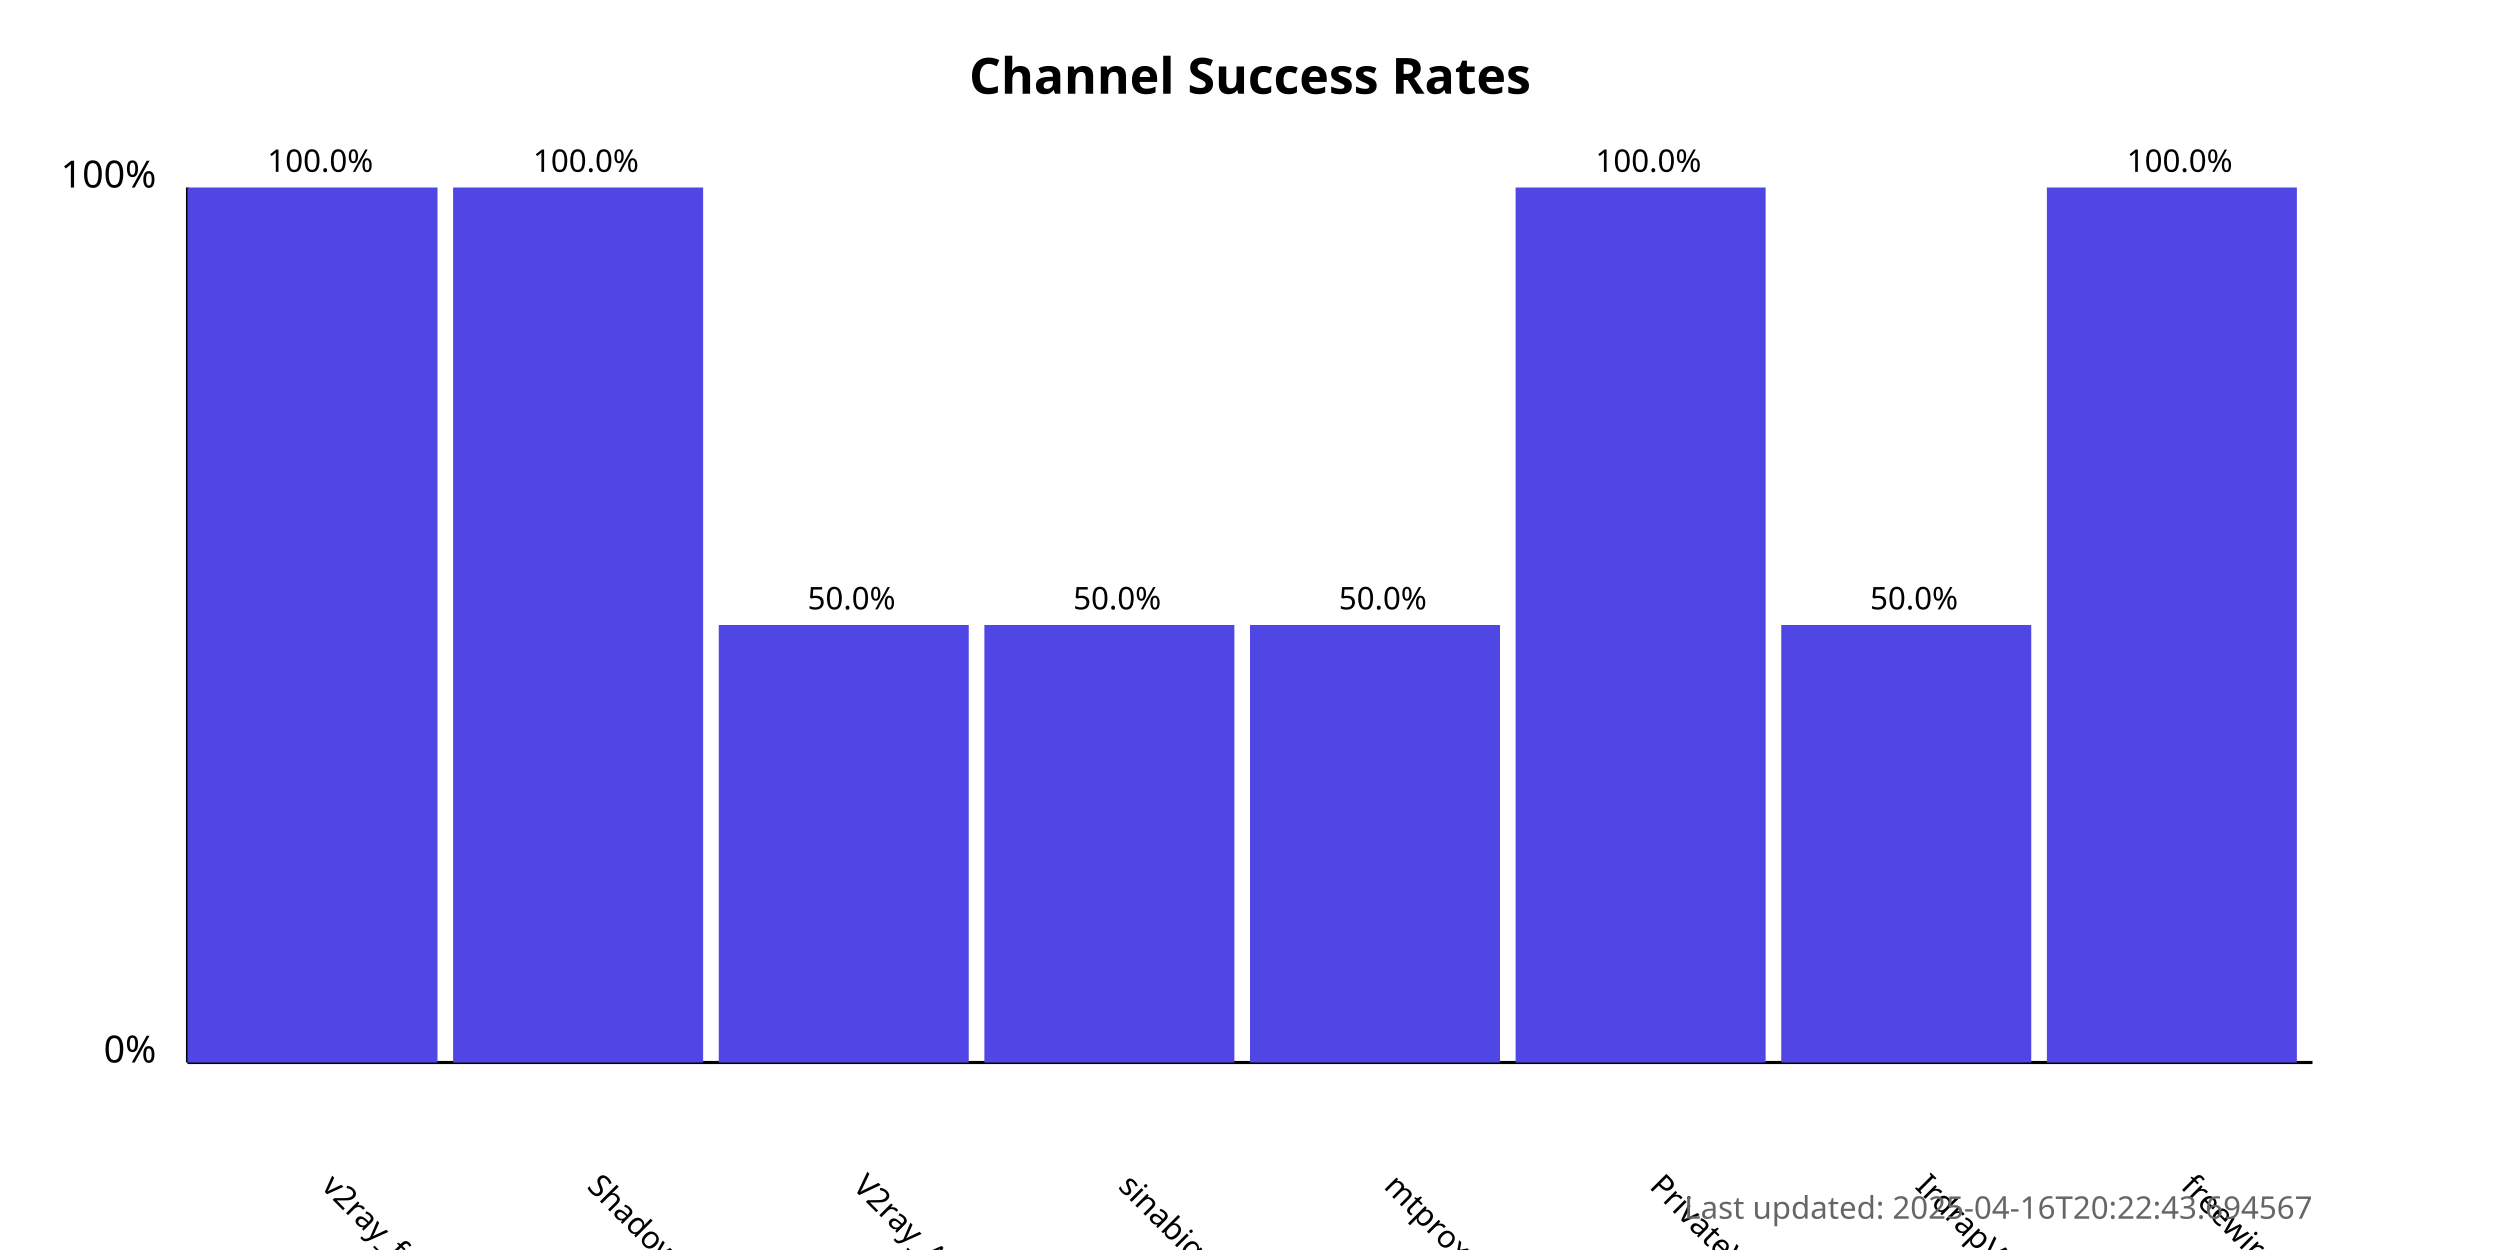
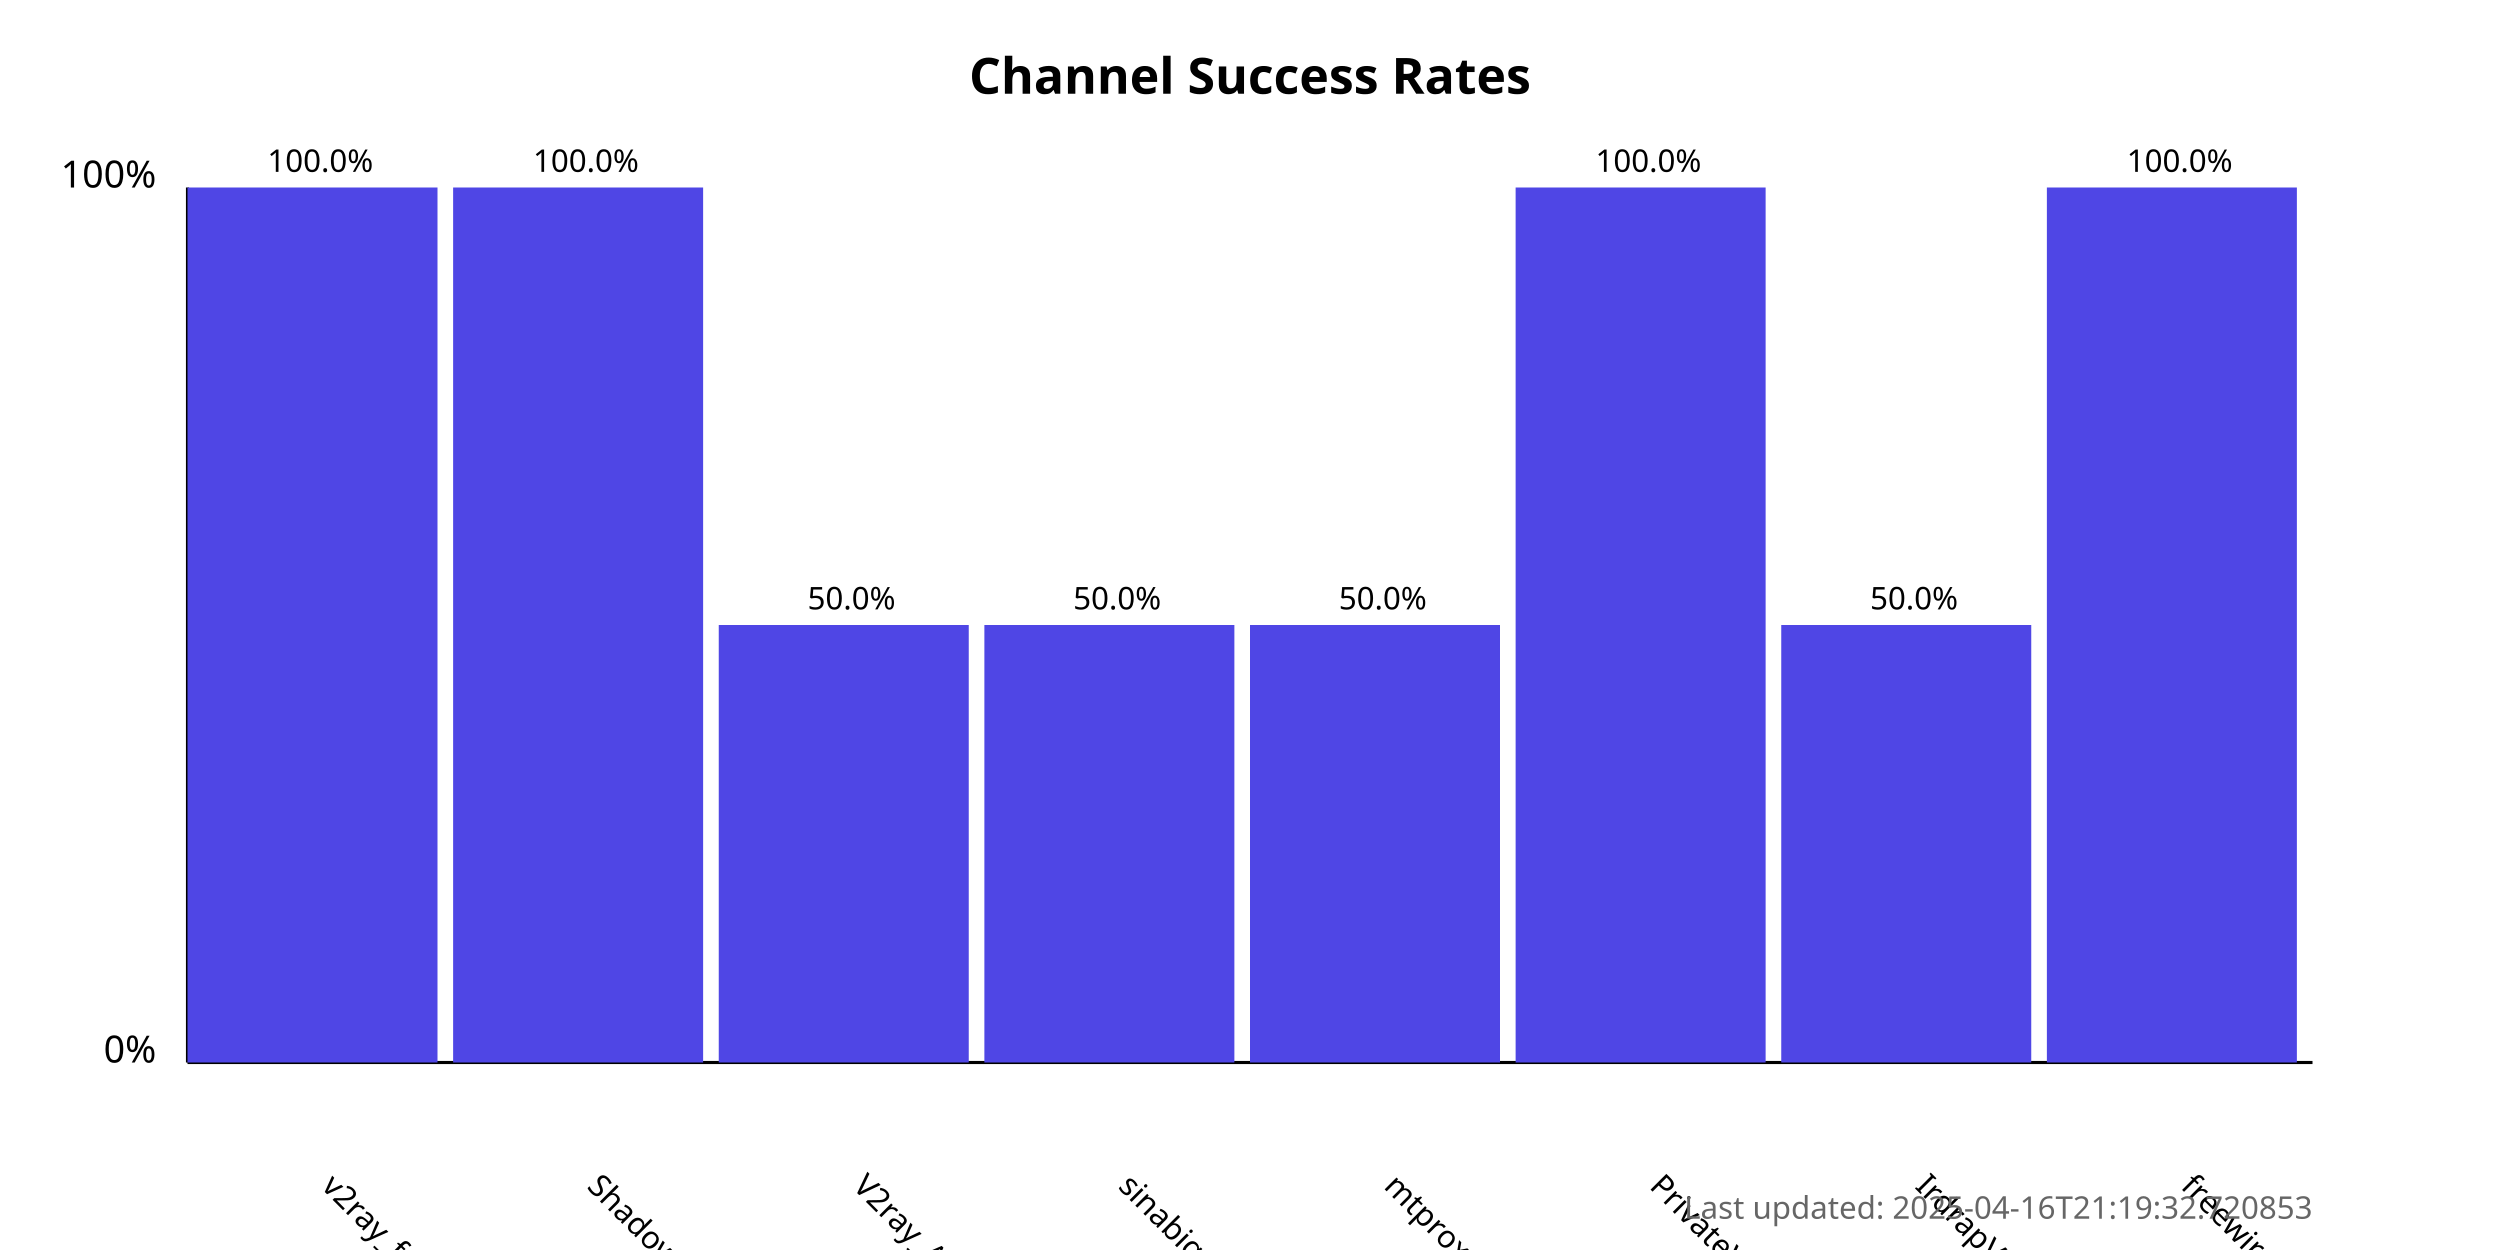
<svg xmlns="http://www.w3.org/2000/svg" width="800" height="400">
  <style>
            .chart-title { font: bold 16px sans-serif; }
            .axis-label { font: 12px sans-serif; }
            .tick-label { font: 10px sans-serif; }
            .bar { fill: #4f46e5; }
            .bar:hover { fill: #6366f1; }
            .timestamp { font: 10px sans-serif; fill: #666; }
        </style>
  <text x="400.0" y="30" text-anchor="middle" class="chart-title">
            Channel Success Rates
        </text>
  <line x1="60" y1="340" x2="60" y2="60" stroke="black" stroke-width="1" />
  <line x1="60" y1="340" x2="740" y2="340" stroke="black" stroke-width="1" />
  <text x="50" y="340" text-anchor="end" class="axis-label">0%</text>
  <text x="50" y="60" text-anchor="end" class="axis-label">100%</text>
  <g>
    <rect x="60" y="60.0" width="80.0" height="280.0" class="bar" />
    <text x="102.5" y="380" transform="rotate(45, 102.5, 380)" text-anchor="start" class="tick-label">
                v2ray_free_conf
            </text>
    <text x="102.5" y="55.0" text-anchor="middle" class="tick-label">
                100.0%
            </text>
  </g>
  <g>
    <rect x="145.0" y="60.0" width="80.0" height="280.0" class="bar" />
    <text x="187.5" y="380" transform="rotate(45, 187.5, 380)" text-anchor="start" class="tick-label">
                ShadowProxy66
            </text>
    <text x="187.5" y="55.0" text-anchor="middle" class="tick-label">
                100.0%
            </text>
  </g>
  <g>
    <rect x="230.0" y="200.0" width="80.0" height="140.0" class="bar" />
    <text x="272.5" y="380" transform="rotate(45, 272.5, 380)" text-anchor="start" class="tick-label">
                V2ray_Alpha
            </text>
    <text x="272.5" y="195.0" text-anchor="middle" class="tick-label">
                50.0%
            </text>
  </g>
  <g>
    <rect x="315.0" y="200.0" width="80.0" height="140.0" class="bar" />
    <text x="357.5" y="380" transform="rotate(45, 357.5, 380)" text-anchor="start" class="tick-label">
                sinabigo
            </text>
    <text x="357.5" y="195.0" text-anchor="middle" class="tick-label">
                50.0%
            </text>
  </g>
  <g>
    <rect x="400.0" y="200.0" width="80.0" height="140.0" class="bar" />
    <text x="442.5" y="380" transform="rotate(45, 442.5, 380)" text-anchor="start" class="tick-label">
                mtproxy_lists
            </text>
    <text x="442.5" y="195.0" text-anchor="middle" class="tick-label">
                50.0%
            </text>
  </g>
  <g>
    <rect x="485.0" y="60.0" width="80.0" height="280.0" class="bar" />
    <text x="527.5" y="380" transform="rotate(45, 527.5, 380)" text-anchor="start" class="tick-label">
                PrivateVPNs
            </text>
    <text x="527.5" y="55.0" text-anchor="middle" class="tick-label">
                100.0%
            </text>
  </g>
  <g>
    <rect x="570.0" y="200.0" width="80.0" height="140.0" class="bar" />
    <text x="612.5" y="380" transform="rotate(45, 612.5, 380)" text-anchor="start" class="tick-label">
                IrdrapVPNnews
            </text>
    <text x="612.5" y="195.0" text-anchor="middle" class="tick-label">
                50.0%
            </text>
  </g>
  <g>
    <rect x="655.0" y="60.0" width="80.0" height="280.0" class="bar" />
    <text x="697.5" y="380" transform="rotate(45, 697.5, 380)" text-anchor="start" class="tick-label">
                freewireguard
            </text>
    <text x="697.5" y="55.0" text-anchor="middle" class="tick-label">
                100.0%
            </text>
  </g>
  <text x="740" y="390" text-anchor="end" class="timestamp">
-             Last updated: 2025-04-16T20:22:43.694567
+             Last updated: 2025-04-16T21:19:32.720853
        </text>
</svg>
